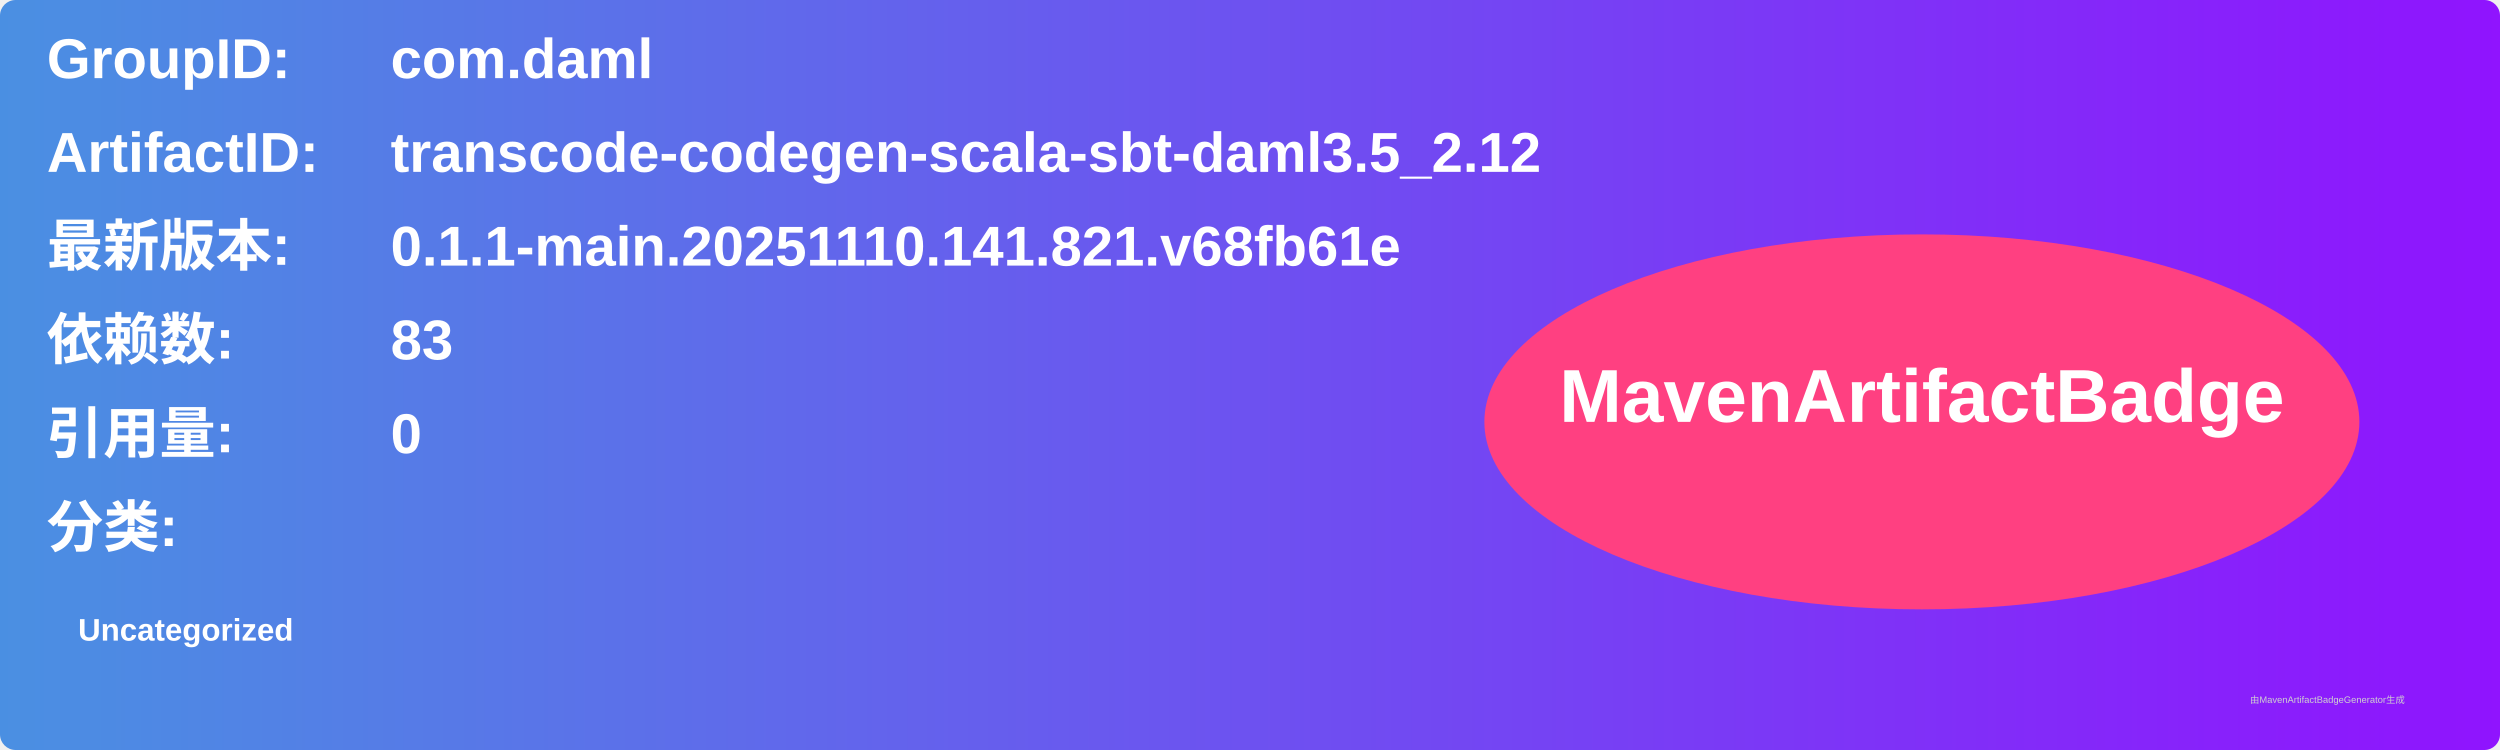
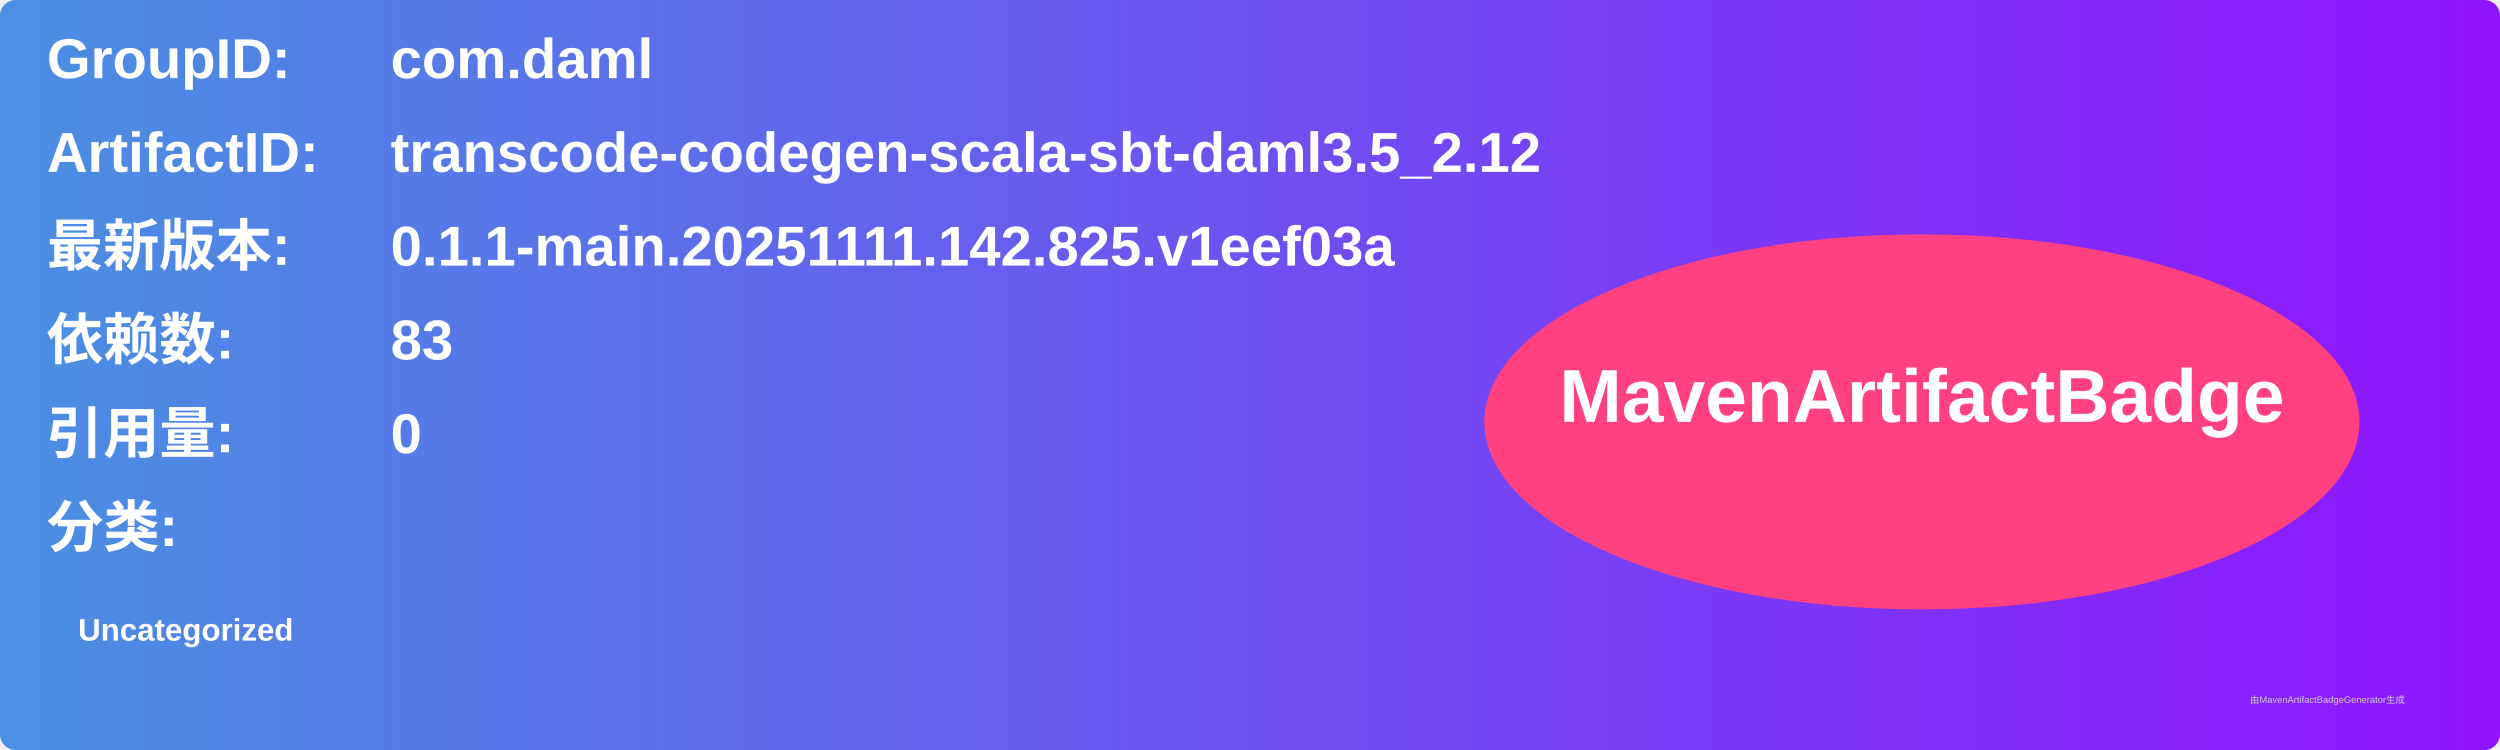
<svg xmlns="http://www.w3.org/2000/svg" width="800" height="240" viewBox="0 0 800 240">
  <linearGradient id="grad" x1="0%" y1="0%" x2="100%" y2="0%">
    <stop offset="0%" stop-color="#4a90e2" />
    <stop offset="100%" stop-color="#9013fe" />
  </linearGradient>
  <rect width="100%" height="100%" rx="5" ry="5" fill="url(#grad)" />
  <g transform="translate(15, 15)">
    <text x="0" y="10" font-family="Arial" font-size="18" fill="white" font-weight="bold" width="260">GroupID:</text>
    <text x="110" y="10" font-family="Arial" font-size="18" fill="white" font-weight="bold" width="460">com.daml</text>
    <text x="0" y="40" font-family="Arial" font-size="18" fill="white" font-weight="bold" width="260">ArtifactID:</text>
    <text x="110" y="40" font-family="Arial" font-size="18" fill="white" font-weight="bold" width="460">transcode-codegen-scala-sbt-daml3.5_2.12</text>
    <text x="0" y="70" font-family="Arial" font-size="18" fill="white" font-weight="bold">最新版本:</text>
    <text x="110" y="70" font-family="Arial" font-size="18" fill="white" font-weight="bold">
-       <tspan font-weight="bold">0.1.1-main.20251110.141.821.v68fb61e</tspan>
+       <tspan font-weight="bold">0.1.1-main.20251111.142.825.v1eef03a</tspan>
    </text>
    <text x="0" y="100" font-family="Arial" font-size="18" fill="white" font-weight="bold">依赖数: </text>
    <text x="110" y="100" font-family="Arial" font-size="18" fill="white">
      <tspan font-weight="bold">83</tspan>
    </text>
    <text x="0" y="130" font-family="Arial" font-size="18" fill="white" font-weight="bold">引用量: </text>
    <text x="110" y="130" font-family="Arial" font-size="18" fill="white">
      <tspan font-weight="bold">0</tspan>
    </text>
    <text x="0" y="160" font-family="Arial" font-size="18" fill="white" font-weight="bold">分类:</text>
    <text x="10" y="190" font-family="Arial" font-size="10" fill="white">
      <tspan font-weight="bold">Uncategorized</tspan>
    </text>
    <ellipse cx="600" cy="120" rx="140" ry="60" fill="#ff4081" />
    <text x="600" y="120" text-anchor="middle" font-family="Arial" font-size="24" fill="white" font-weight="bold">MavenArtifactBadge</text>
  </g>
  <text x="720" y="225" font-family="Arial" font-size="3" fill="#d0d0d0">由MavenArtifactBadgeGenerator生成</text>
</svg>
